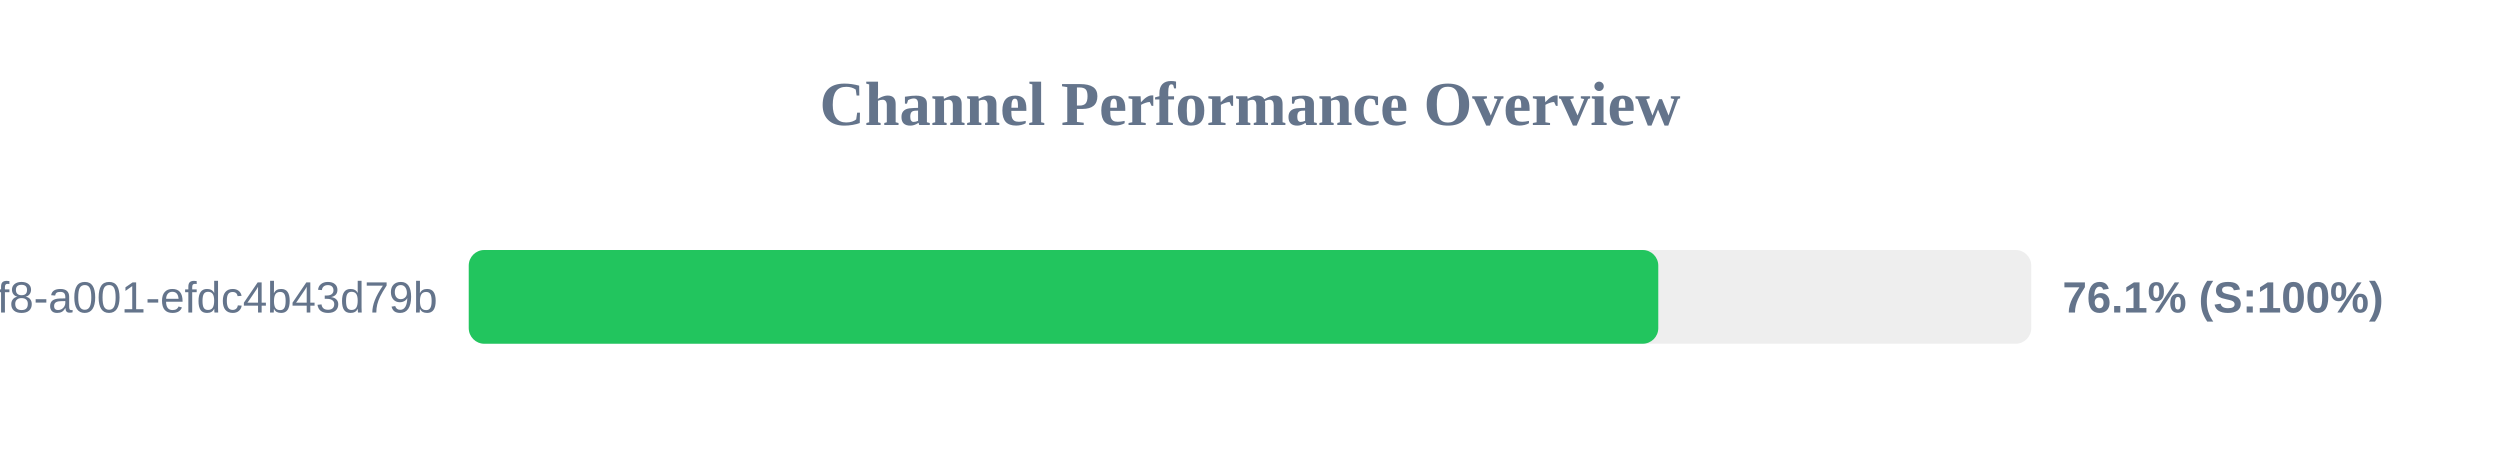
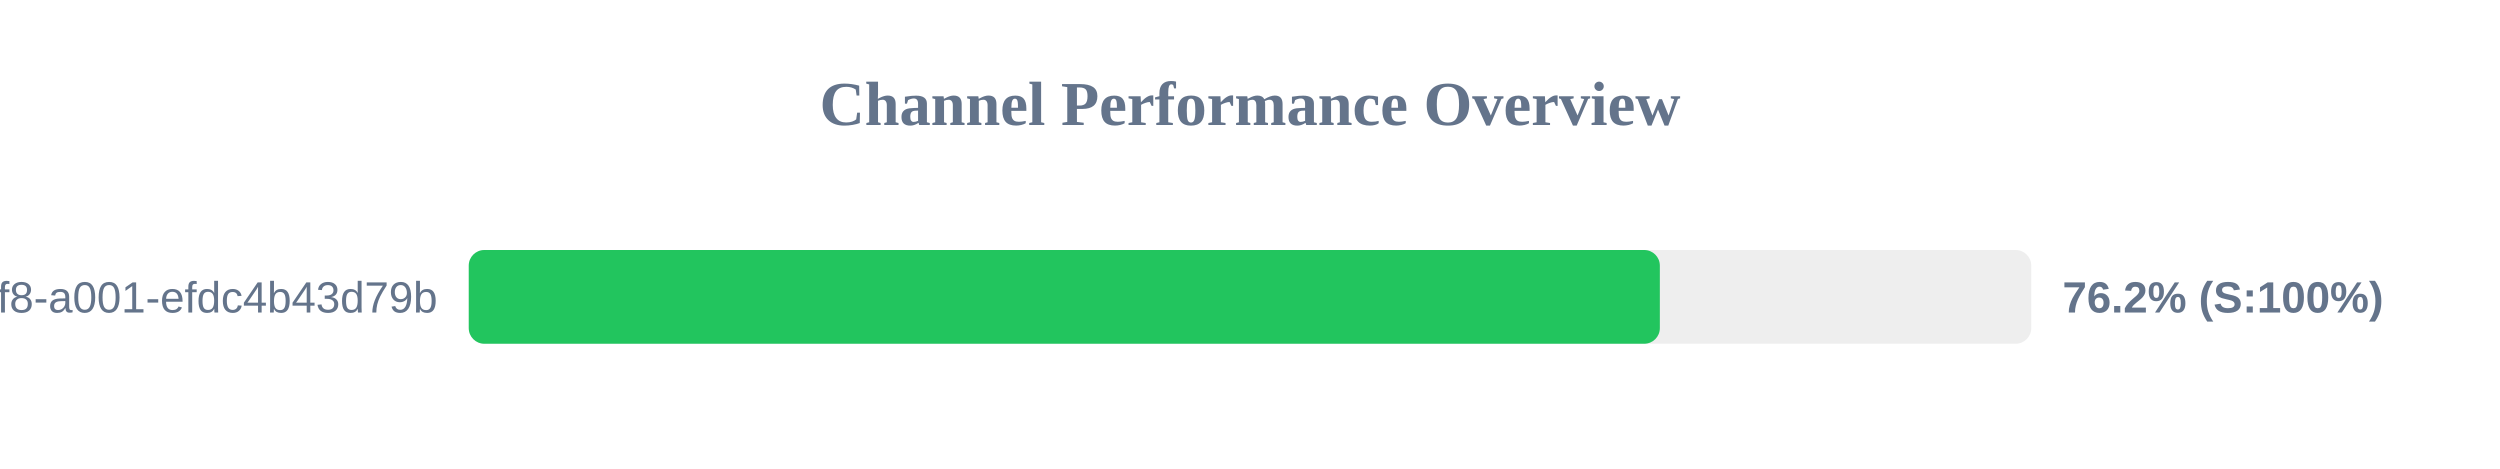
<svg xmlns="http://www.w3.org/2000/svg" width="800" height="150" version="1.1">
  <style>
        .row { font: 14px Arial; fill: #64748b; }
        .score { font: bold 14px Arial; fill: #64748b; }
    </style>
  <text x="400" y="40" text-anchor="middle" font-size="20px" font-weight="bold" fill="#64748b">Channel Performance Overview</text>
  <rect x="150" y="80" width="500" height="30" fill="#eee" rx="5" />
-   <rect x="150" y="80" width="380.65" height="30" fill="#22c55e" rx="5" />
+   <rect x="150" y="80" width="381.15" height="30" fill="#22c55e" rx="5" />
  <text x="140" y="100" text-anchor="end" class="row">?uuid=1fdb6b30-5371-4ff8-a001-efdc4b43d79b</text>
-   <text x="660" y="100" text-anchor="start" class="score">76.1% (S:100%)</text>
+   <text x="660" y="100" text-anchor="start" class="score">76.2% (S:100%)</text>
</svg>
